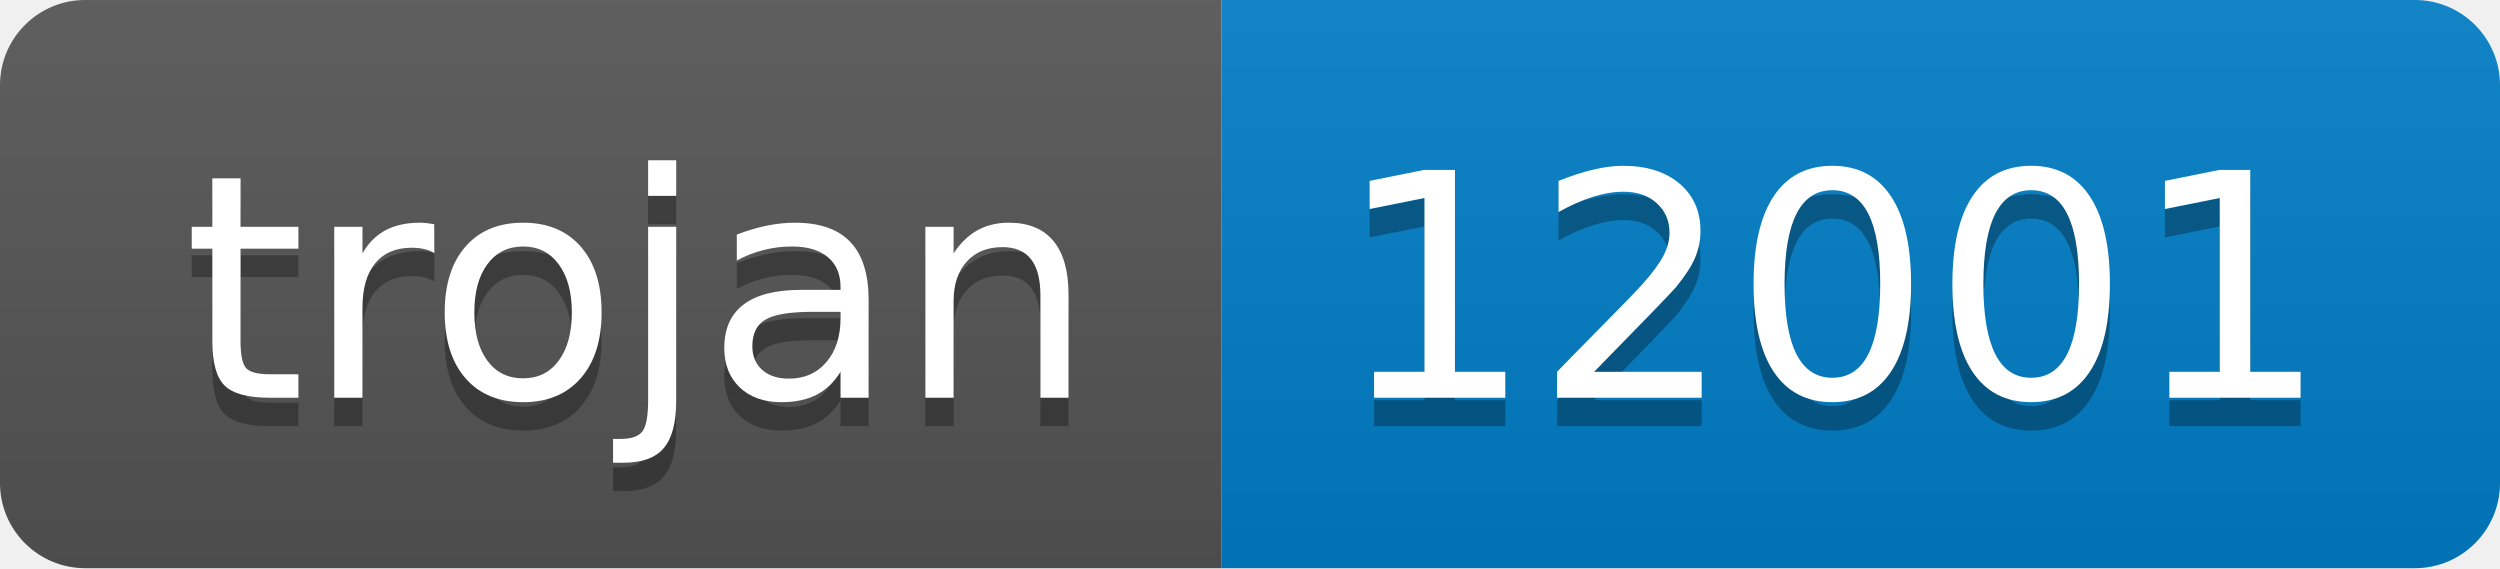
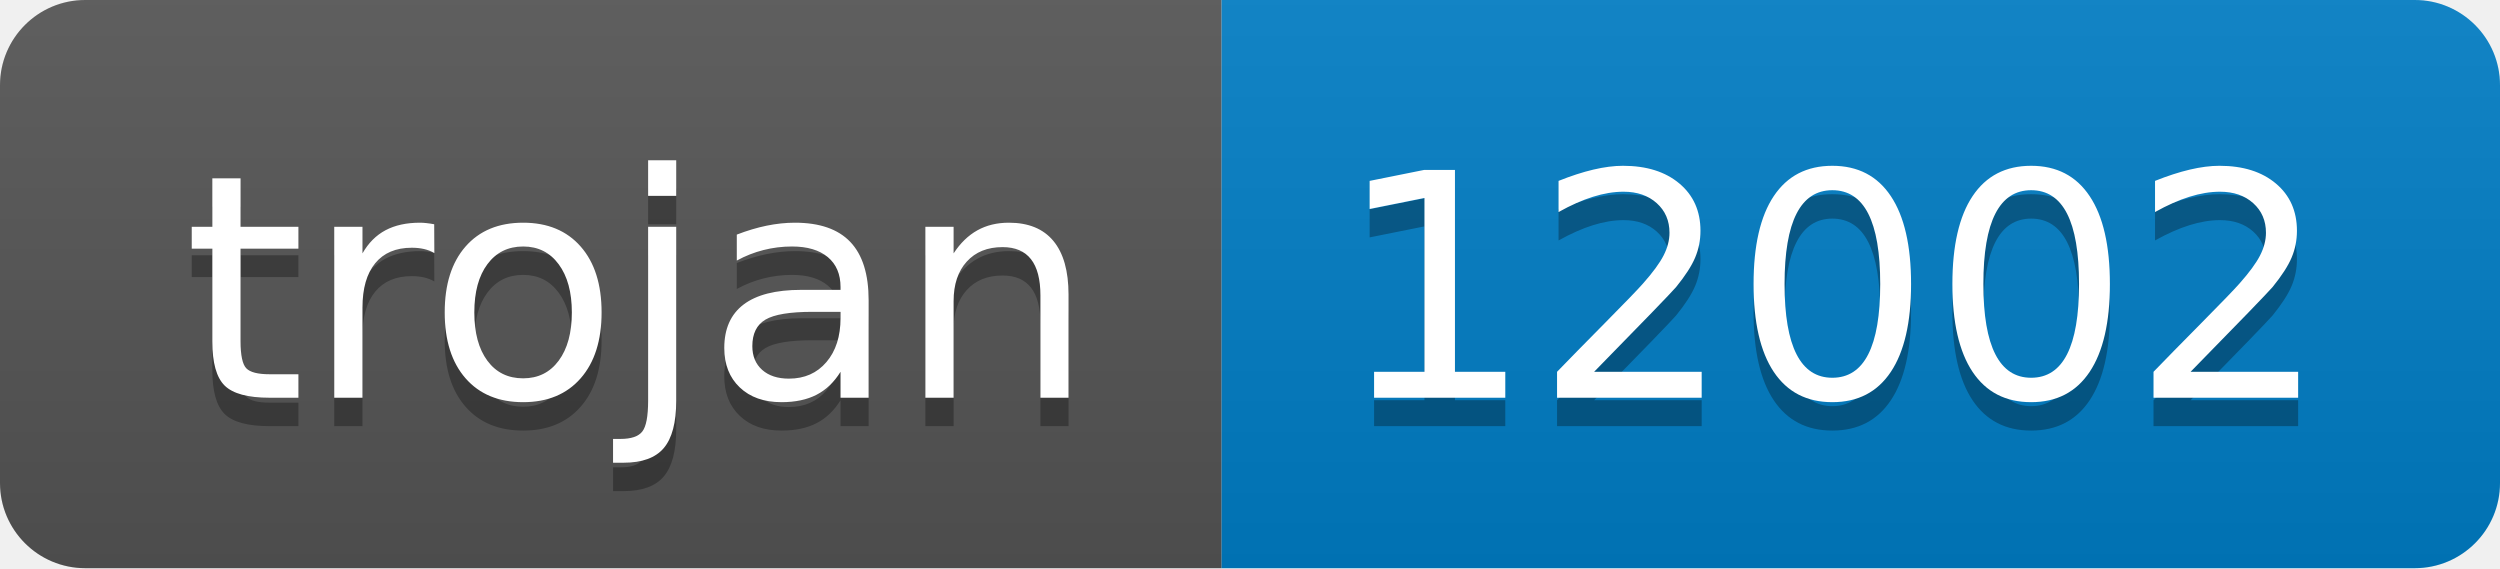
- <svg xmlns="http://www.w3.org/2000/svg" width="88" height="20" role="img" aria-label="trojan: 12001">
+ <svg xmlns="http://www.w3.org/2000/svg" width="88" height="20" role="img" aria-label="trojan: 12002">
  <linearGradient id="s" x2="0" y2="100%">
    <stop offset="0" stop-color="#bbb" stop-opacity=".1" />
    <stop offset="1" stop-opacity=".1" />
  </linearGradient>
  <clipPath id="r">
    <rect width="88" height="20" rx="3" fill="#fff" />
  </clipPath>
  <g clip-path="url(#r)">
    <rect width="43" height="20" fill="#555" />
    <rect x="43" width="45" height="20" fill="#007ec6" />
    <rect width="88" height="20" fill="url(#s)" />
  </g>
  <g fill="#fff" text-anchor="middle" font-family="Verdana,Geneva,DejaVu Sans,sans-serif" text-rendering="geometricPrecision" font-size="110">
    <text aria-hidden="true" x="225" y="150" fill="#010101" fill-opacity=".3" transform="scale(.1)" textLength="330">trojan</text>
    <text x="225" y="140" transform="scale(.1)" fill="#fff" textLength="330">trojan</text>
-     <text aria-hidden="true" x="645" y="150" fill="#010101" fill-opacity=".3" transform="scale(.1)" textLength="350">12001</text>
-     <text x="645" y="140" transform="scale(.1)" fill="#fff" textLength="350">12001</text>
+     <text aria-hidden="true" x="645" y="150" fill="#010101" fill-opacity=".3" transform="scale(.1)" textLength="350">12002</text>
+     <text x="645" y="140" transform="scale(.1)" fill="#fff" textLength="350">12002</text>
  </g>
</svg>
